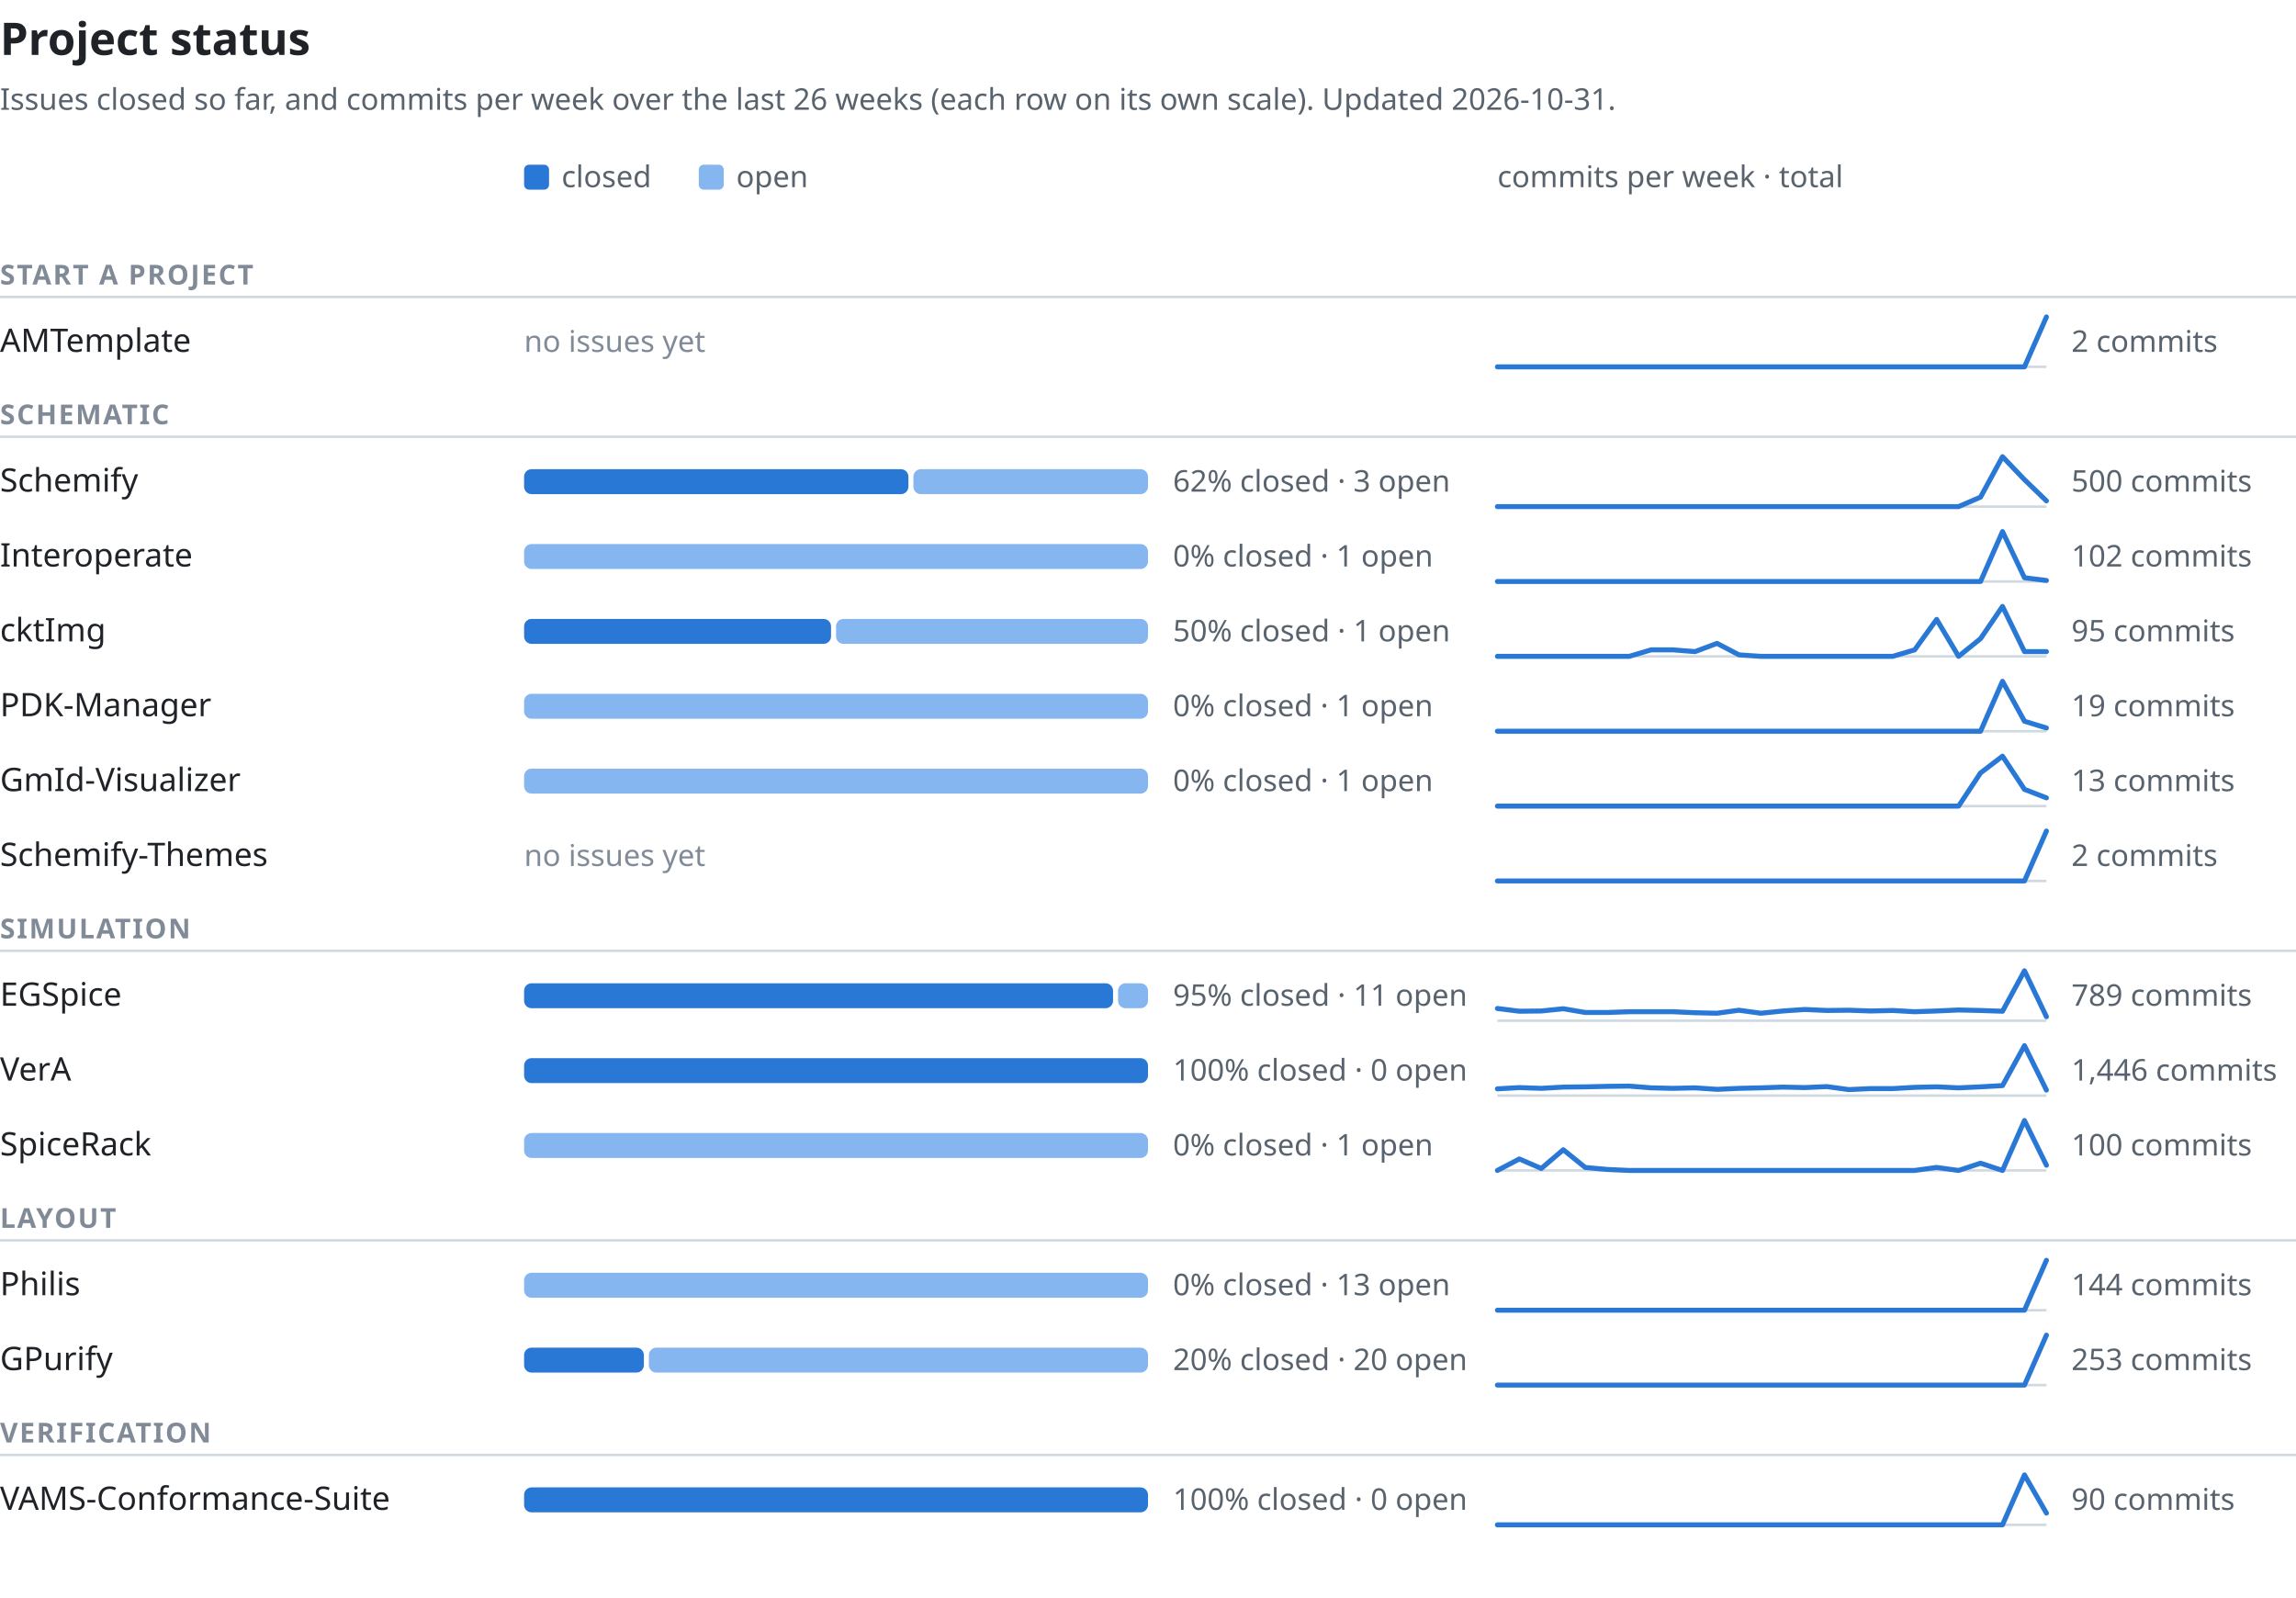
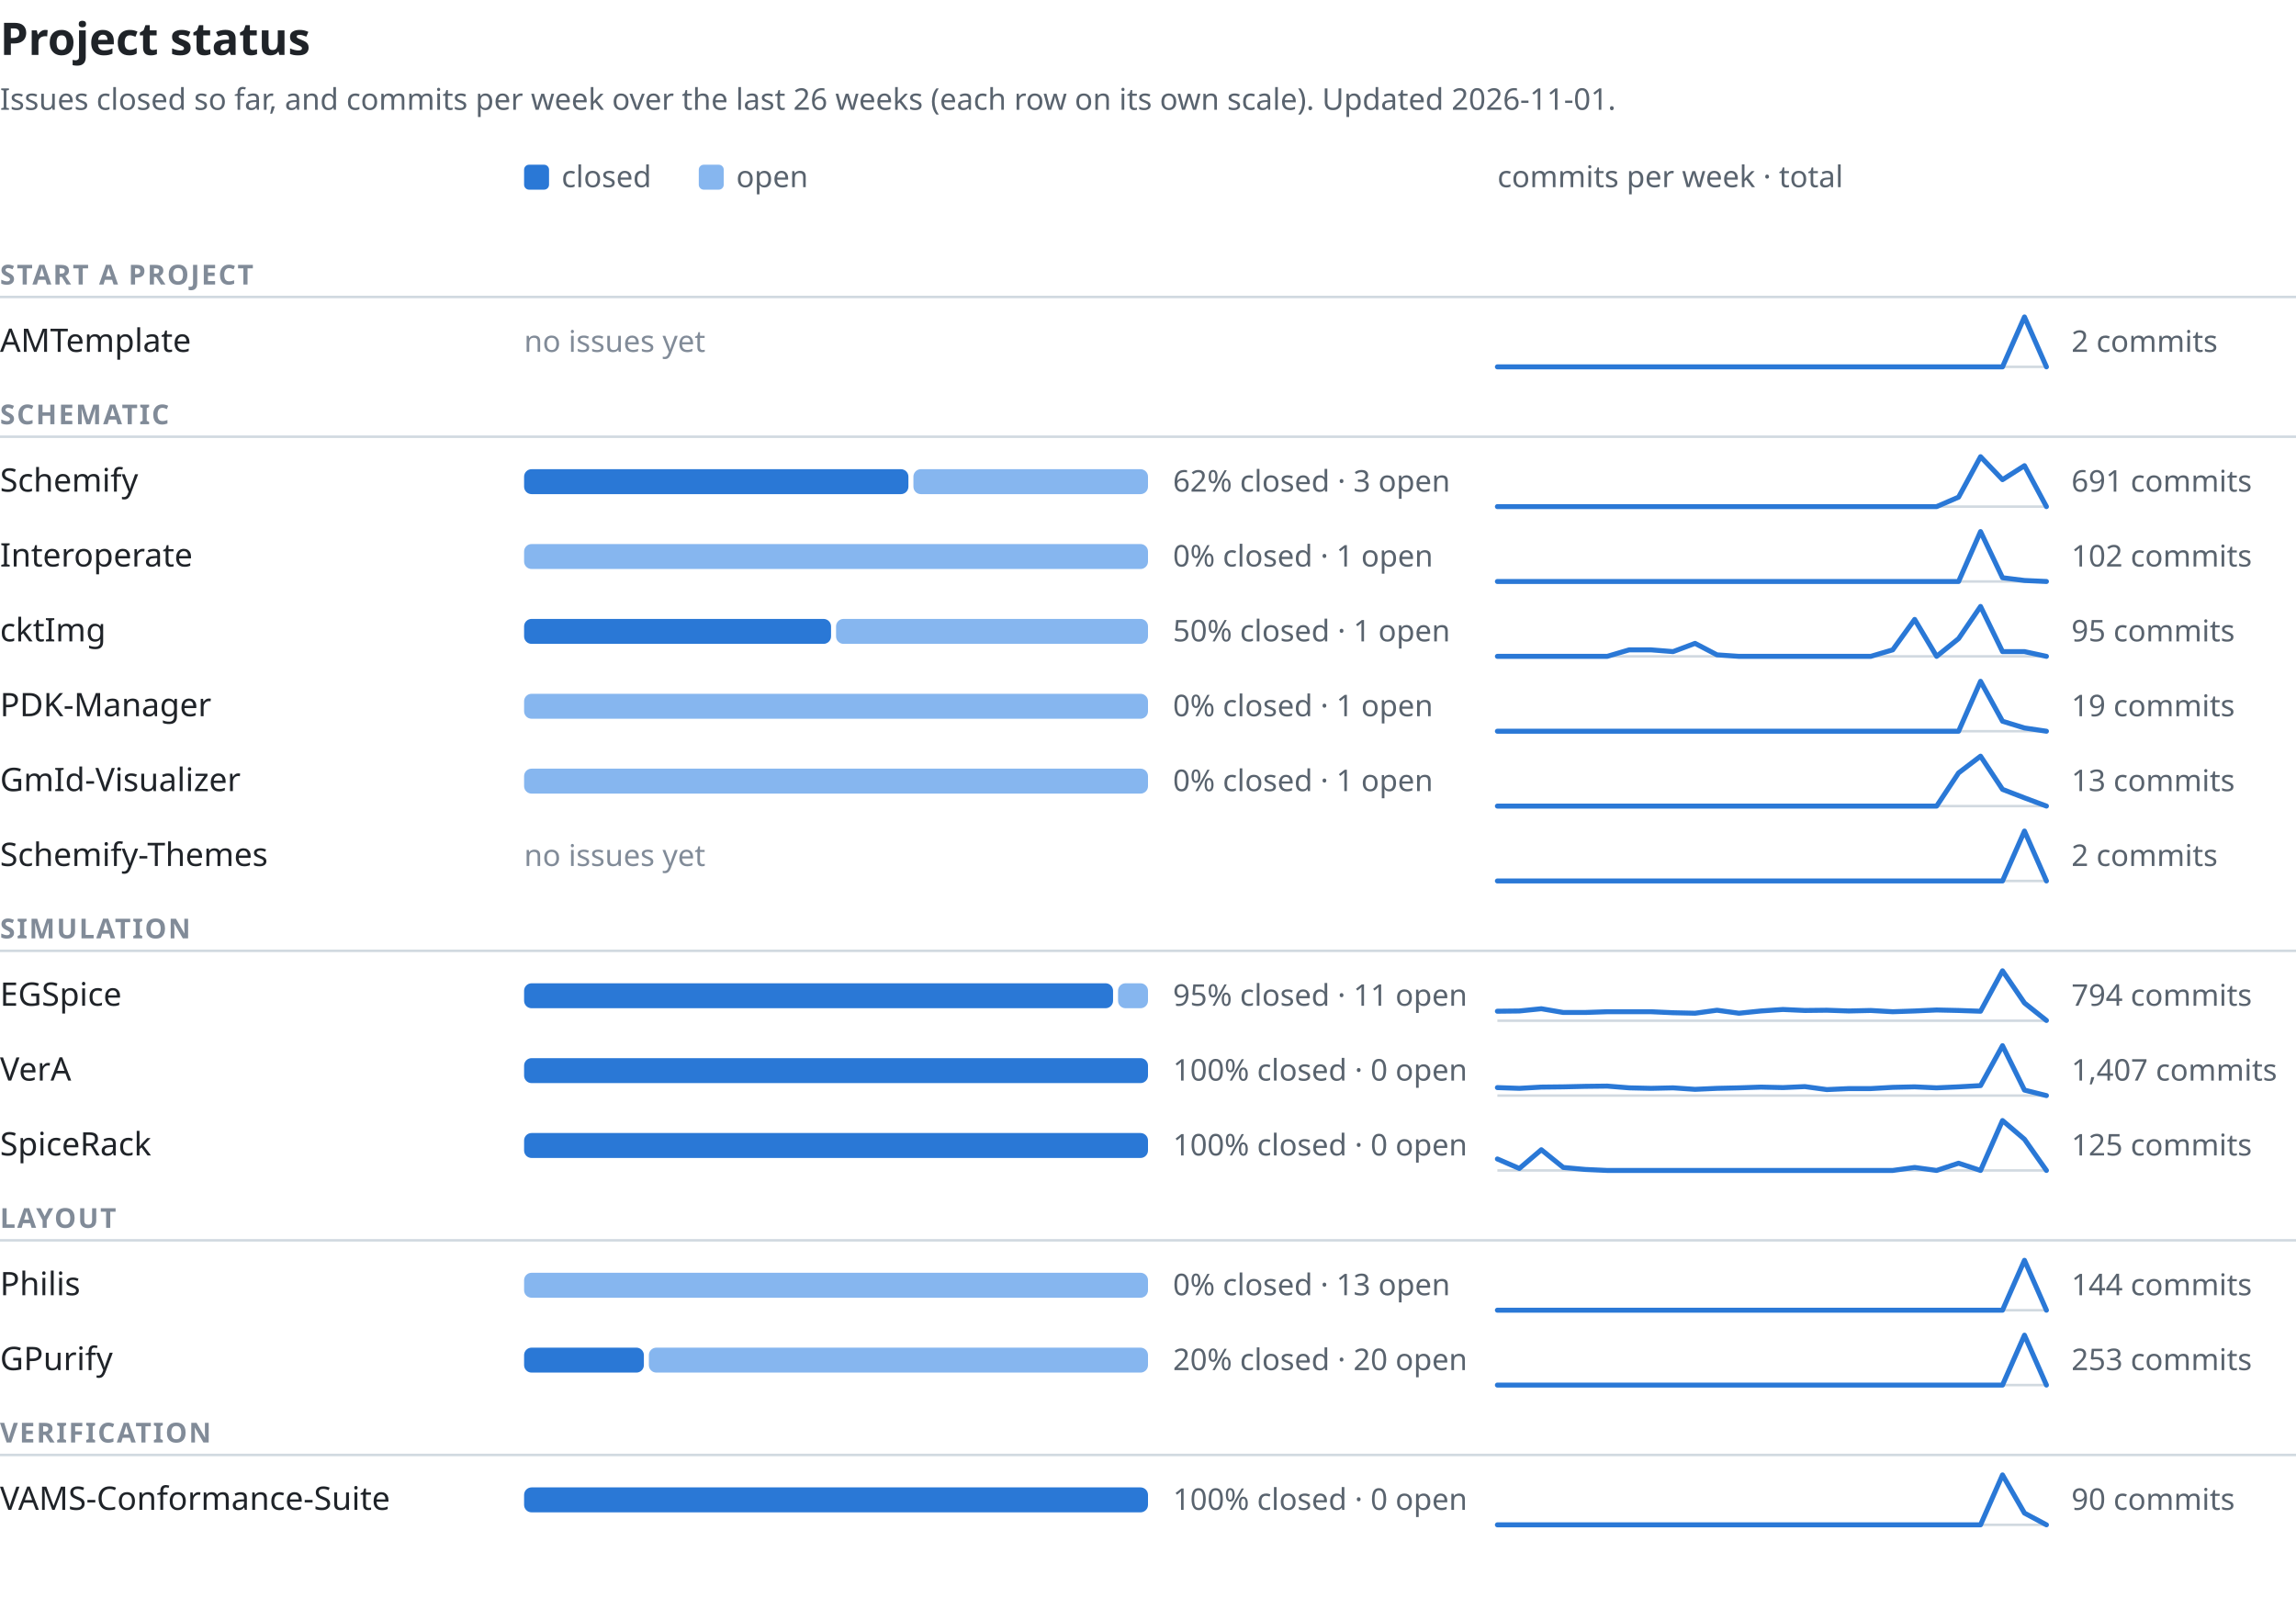
<svg xmlns="http://www.w3.org/2000/svg" width="920" height="640" viewBox="0 0 920 640" font-family="-apple-system,BlinkMacSystemFont,'Segoe UI','Noto Sans',Helvetica,Arial,sans-serif" role="img" aria-labelledby="t d">
  <text x="0" y="22" font-size="18" font-weight="600" fill="#1f2328">Project status</text>
-   <text x="0" y="44" font-size="12" fill="#59636e">Issues closed so far, and commits per week over the last 26 weeks (each row on its own scale). Updated 2026-10-31.</text>
+   <text x="0" y="44" font-size="12" fill="#59636e">Issues closed so far, and commits per week over the last 26 weeks (each row on its own scale). Updated 2026-11-01.</text>
  <rect x="210" y="66" width="10" height="10" rx="2" fill="#2a78d6" />
  <text x="225" y="75" font-size="12" fill="#59636e">closed</text>
  <rect x="280" y="66" width="10" height="10" rx="2" fill="#86b6ef" />
  <text x="295" y="75" font-size="12" fill="#59636e">open</text>
  <text x="600" y="75" font-size="12" fill="#59636e">commits per week · total</text>
  <text x="0" y="114" font-size="11" font-weight="600" letter-spacing="0.06em" fill="#818b98">START A PROJECT</text>
  <line x1="0" y1="119" x2="920" y2="119" stroke="#d1d9e0" stroke-width="1" />
  <text x="0" y="141.0" font-size="13" font-weight="500" fill="#1f2328">AMTemplate</text>
  <text x="210" y="141.0" font-size="12" fill="#818b98">no issues yet</text>
  <line x1="600" y1="147.0" x2="820" y2="147.0" stroke="#d1d9e0" stroke-width="1" />
-   <polyline points="600.0,147.0 608.8,147.0 617.6,147.0 626.4,147.0 635.2,147.0 644.0,147.0 652.8,147.0 661.6,147.0 670.4,147.0 679.2,147.0 688.0,147.0 696.8,147.0 705.6,147.0 714.4,147.0 723.2,147.0 732.0,147.0 740.8,147.0 749.6,147.0 758.4,147.0 767.2,147.0 776.0,147.0 784.8,147.0 793.6,147.0 802.4,147.0 811.2,147.0 820.0,127.0" fill="none" stroke="#2a78d6" stroke-width="2" stroke-linejoin="round" stroke-linecap="round" />
+   <polyline points="600.0,147.0 608.8,147.0 617.6,147.0 626.4,147.0 635.2,147.0 644.0,147.0 652.8,147.0 661.6,147.0 670.4,147.0 679.2,147.0 688.0,147.0 696.8,147.0 705.6,147.0 714.4,147.0 723.2,147.0 732.0,147.0 740.8,147.0 749.6,147.0 758.4,147.0 767.2,147.0 776.0,147.0 784.8,147.0 793.6,147.0 802.4,147.0 811.2,127.0 820.0,147.0" fill="none" stroke="#2a78d6" stroke-width="2" stroke-linejoin="round" stroke-linecap="round" />
  <text x="830" y="141.0" font-size="12" fill="#59636e" style="font-variant-numeric:tabular-nums">2 commits</text>
  <text x="0" y="170" font-size="11" font-weight="600" letter-spacing="0.06em" fill="#818b98">SCHEMATIC</text>
  <line x1="0" y1="175" x2="920" y2="175" stroke="#d1d9e0" stroke-width="1" />
  <text x="0" y="197.0" font-size="13" font-weight="500" fill="#1f2328">Schemify</text>
  <rect x="210" y="188.0" width="154" height="10" rx="3" fill="#2a78d6" />
  <rect x="366" y="188.0" width="94" height="10" rx="3" fill="#86b6ef" />
  <text x="470" y="197.0" font-size="12" fill="#59636e" style="font-variant-numeric:tabular-nums">62% closed · 3 open</text>
  <line x1="600" y1="203.0" x2="820" y2="203.0" stroke="#d1d9e0" stroke-width="1" />
-   <polyline points="600.0,203.0 608.8,203.0 617.6,203.0 626.4,203.0 635.2,203.0 644.0,203.0 652.8,203.0 661.6,203.0 670.4,203.0 679.2,203.0 688.0,203.0 696.8,203.0 705.6,203.0 714.4,203.0 723.2,203.0 732.0,203.0 740.8,203.0 749.6,203.0 758.4,203.0 767.2,203.0 776.0,203.0 784.8,203.0 793.6,199.2 802.4,183.0 811.2,192.2 820.0,200.7" fill="none" stroke="#2a78d6" stroke-width="2" stroke-linejoin="round" stroke-linecap="round" />
-   <text x="830" y="197.0" font-size="12" fill="#59636e" style="font-variant-numeric:tabular-nums">500 commits</text>
+   <polyline points="600.0,203.0 608.8,203.0 617.6,203.0 626.4,203.0 635.2,203.0 644.0,203.0 652.8,203.0 661.6,203.0 670.4,203.0 679.2,203.0 688.0,203.0 696.8,203.0 705.6,203.0 714.4,203.0 723.2,203.0 732.0,203.0 740.8,203.0 749.6,203.0 758.4,203.0 767.2,203.0 776.0,203.0 784.8,199.2 793.6,183.0 802.4,192.2 811.2,186.6 820.0,203.0" fill="none" stroke="#2a78d6" stroke-width="2" stroke-linejoin="round" stroke-linecap="round" />
+   <text x="830" y="197.0" font-size="12" fill="#59636e" style="font-variant-numeric:tabular-nums">691 commits</text>
  <text x="0" y="227.0" font-size="13" font-weight="500" fill="#1f2328">Interoperate</text>
  <rect x="210" y="218.0" width="250" height="10" rx="3" fill="#86b6ef" />
  <text x="470" y="227.0" font-size="12" fill="#59636e" style="font-variant-numeric:tabular-nums">0% closed · 1 open</text>
  <line x1="600" y1="233.0" x2="820" y2="233.0" stroke="#d1d9e0" stroke-width="1" />
-   <polyline points="600.0,233.0 608.8,233.0 617.6,233.0 626.4,233.0 635.2,233.0 644.0,233.0 652.8,233.0 661.6,233.0 670.4,233.0 679.2,233.0 688.0,233.0 696.8,233.0 705.6,233.0 714.4,233.0 723.2,233.0 732.0,233.0 740.8,233.0 749.6,233.0 758.4,233.0 767.2,233.0 776.0,233.0 784.8,233.0 793.6,233.0 802.4,213.0 811.2,231.5 820.0,232.6" fill="none" stroke="#2a78d6" stroke-width="2" stroke-linejoin="round" stroke-linecap="round" />
+   <polyline points="600.0,233.0 608.8,233.0 617.6,233.0 626.4,233.0 635.2,233.0 644.0,233.0 652.8,233.0 661.6,233.0 670.4,233.0 679.2,233.0 688.0,233.0 696.8,233.0 705.6,233.0 714.4,233.0 723.2,233.0 732.0,233.0 740.8,233.0 749.6,233.0 758.4,233.0 767.2,233.0 776.0,233.0 784.8,233.0 793.6,213.0 802.4,231.5 811.2,232.6 820.0,233.0" fill="none" stroke="#2a78d6" stroke-width="2" stroke-linejoin="round" stroke-linecap="round" />
  <text x="830" y="227.0" font-size="12" fill="#59636e" style="font-variant-numeric:tabular-nums">102 commits</text>
  <text x="0" y="257.0" font-size="13" font-weight="500" fill="#1f2328">cktImg</text>
  <rect x="210" y="248.0" width="123" height="10" rx="3" fill="#2a78d6" />
  <rect x="335" y="248.0" width="125" height="10" rx="3" fill="#86b6ef" />
  <text x="470" y="257.0" font-size="12" fill="#59636e" style="font-variant-numeric:tabular-nums">50% closed · 1 open</text>
  <line x1="600" y1="263.0" x2="820" y2="263.0" stroke="#d1d9e0" stroke-width="1" />
-   <polyline points="600.0,263.0 608.8,263.0 617.6,263.0 626.4,263.0 635.2,263.0 644.0,263.0 652.8,263.0 661.6,260.4 670.4,260.4 679.2,261.1 688.0,257.8 696.8,262.4 705.6,263.0 714.4,263.0 723.2,263.0 732.0,263.0 740.8,263.0 749.6,263.0 758.4,263.0 767.2,260.4 776.0,248.2 784.8,263.0 793.6,255.9 802.4,243.0 811.2,261.1 820.0,261.1" fill="none" stroke="#2a78d6" stroke-width="2" stroke-linejoin="round" stroke-linecap="round" />
+   <polyline points="600.0,263.0 608.8,263.0 617.6,263.0 626.4,263.0 635.2,263.0 644.0,263.0 652.8,260.4 661.6,260.4 670.4,261.1 679.2,257.8 688.0,262.4 696.8,263.0 705.6,263.0 714.4,263.0 723.2,263.0 732.0,263.0 740.8,263.0 749.6,263.0 758.4,260.4 767.2,248.2 776.0,263.0 784.8,255.9 793.6,243.0 802.4,261.1 811.2,261.1 820.0,263.0" fill="none" stroke="#2a78d6" stroke-width="2" stroke-linejoin="round" stroke-linecap="round" />
  <text x="830" y="257.0" font-size="12" fill="#59636e" style="font-variant-numeric:tabular-nums">95 commits</text>
  <text x="0" y="287.0" font-size="13" font-weight="500" fill="#1f2328">PDK-Manager</text>
  <rect x="210" y="278.0" width="250" height="10" rx="3" fill="#86b6ef" />
  <text x="470" y="287.0" font-size="12" fill="#59636e" style="font-variant-numeric:tabular-nums">0% closed · 1 open</text>
  <line x1="600" y1="293.0" x2="820" y2="293.0" stroke="#d1d9e0" stroke-width="1" />
-   <polyline points="600.0,293.0 608.8,293.0 617.6,293.0 626.4,293.0 635.2,293.0 644.0,293.0 652.8,293.0 661.6,293.0 670.4,293.0 679.2,293.0 688.0,293.0 696.8,293.0 705.6,293.0 714.4,293.0 723.2,293.0 732.0,293.0 740.8,293.0 749.6,293.0 758.4,293.0 767.2,293.0 776.0,293.0 784.8,293.0 793.6,293.0 802.4,273.0 811.2,289.0 820.0,291.7" fill="none" stroke="#2a78d6" stroke-width="2" stroke-linejoin="round" stroke-linecap="round" />
+   <polyline points="600.0,293.0 608.8,293.0 617.6,293.0 626.4,293.0 635.2,293.0 644.0,293.0 652.8,293.0 661.6,293.0 670.4,293.0 679.2,293.0 688.0,293.0 696.8,293.0 705.6,293.0 714.4,293.0 723.2,293.0 732.0,293.0 740.8,293.0 749.6,293.0 758.4,293.0 767.2,293.0 776.0,293.0 784.8,293.0 793.6,273.0 802.4,289.0 811.2,291.7 820.0,293.0" fill="none" stroke="#2a78d6" stroke-width="2" stroke-linejoin="round" stroke-linecap="round" />
  <text x="830" y="287.0" font-size="12" fill="#59636e" style="font-variant-numeric:tabular-nums">19 commits</text>
  <text x="0" y="317.0" font-size="13" font-weight="500" fill="#1f2328">GmId-Visualizer</text>
  <rect x="210" y="308.0" width="250" height="10" rx="3" fill="#86b6ef" />
  <text x="470" y="317.0" font-size="12" fill="#59636e" style="font-variant-numeric:tabular-nums">0% closed · 1 open</text>
  <line x1="600" y1="323.0" x2="820" y2="323.0" stroke="#d1d9e0" stroke-width="1" />
-   <polyline points="600.0,323.0 608.8,323.0 617.6,323.0 626.4,323.0 635.2,323.0 644.0,323.0 652.8,323.0 661.6,323.0 670.4,323.0 679.2,323.0 688.0,323.0 696.8,323.0 705.6,323.0 714.4,323.0 723.2,323.0 732.0,323.0 740.8,323.0 749.6,323.0 758.4,323.0 767.2,323.0 776.0,323.0 784.8,323.0 793.6,309.7 802.4,303.0 811.2,316.3 820.0,319.7" fill="none" stroke="#2a78d6" stroke-width="2" stroke-linejoin="round" stroke-linecap="round" />
+   <polyline points="600.0,323.0 608.8,323.0 617.6,323.0 626.4,323.0 635.2,323.0 644.0,323.0 652.8,323.0 661.6,323.0 670.4,323.0 679.2,323.0 688.0,323.0 696.8,323.0 705.6,323.0 714.4,323.0 723.2,323.0 732.0,323.0 740.8,323.0 749.6,323.0 758.4,323.0 767.2,323.0 776.0,323.0 784.8,309.7 793.6,303.0 802.4,316.3 811.2,319.7 820.0,323.0" fill="none" stroke="#2a78d6" stroke-width="2" stroke-linejoin="round" stroke-linecap="round" />
  <text x="830" y="317.0" font-size="12" fill="#59636e" style="font-variant-numeric:tabular-nums">13 commits</text>
  <text x="0" y="347.0" font-size="13" font-weight="500" fill="#1f2328">Schemify-Themes</text>
  <text x="210" y="347.0" font-size="12" fill="#818b98">no issues yet</text>
  <line x1="600" y1="353.0" x2="820" y2="353.0" stroke="#d1d9e0" stroke-width="1" />
-   <polyline points="600.0,353.0 608.8,353.0 617.6,353.0 626.4,353.0 635.2,353.0 644.0,353.0 652.8,353.0 661.6,353.0 670.4,353.0 679.2,353.0 688.0,353.0 696.8,353.0 705.6,353.0 714.4,353.0 723.2,353.0 732.0,353.0 740.8,353.0 749.6,353.0 758.4,353.0 767.2,353.0 776.0,353.0 784.8,353.0 793.6,353.0 802.4,353.0 811.2,353.0 820.0,333.0" fill="none" stroke="#2a78d6" stroke-width="2" stroke-linejoin="round" stroke-linecap="round" />
+   <polyline points="600.0,353.0 608.8,353.0 617.6,353.0 626.4,353.0 635.2,353.0 644.0,353.0 652.8,353.0 661.6,353.0 670.4,353.0 679.2,353.0 688.0,353.0 696.8,353.0 705.6,353.0 714.4,353.0 723.2,353.0 732.0,353.0 740.8,353.0 749.6,353.0 758.4,353.0 767.2,353.0 776.0,353.0 784.8,353.0 793.6,353.0 802.4,353.0 811.2,333.0 820.0,353.0" fill="none" stroke="#2a78d6" stroke-width="2" stroke-linejoin="round" stroke-linecap="round" />
  <text x="830" y="347.0" font-size="12" fill="#59636e" style="font-variant-numeric:tabular-nums">2 commits</text>
  <text x="0" y="376" font-size="11" font-weight="600" letter-spacing="0.06em" fill="#818b98">SIMULATION</text>
  <line x1="0" y1="381" x2="920" y2="381" stroke="#d1d9e0" stroke-width="1" />
  <text x="0" y="403.0" font-size="13" font-weight="500" fill="#1f2328">EGSpice</text>
  <rect x="210" y="394.0" width="236" height="10" rx="3" fill="#2a78d6" />
  <rect x="448" y="394.0" width="12" height="10" rx="3" fill="#86b6ef" />
  <text x="470" y="403.0" font-size="12" fill="#59636e" style="font-variant-numeric:tabular-nums">95% closed · 11 open</text>
  <line x1="600" y1="409.0" x2="820" y2="409.0" stroke="#d1d9e0" stroke-width="1" />
-   <polyline points="600.0,404.1 608.8,405.2 617.6,405.1 626.4,404.2 635.2,405.7 644.0,405.7 652.8,405.4 661.6,405.4 670.4,405.4 679.2,405.8 688.0,406.0 696.8,404.8 705.6,406.0 714.4,405.1 723.2,404.5 732.0,404.9 740.8,404.8 749.6,405.1 758.4,404.9 767.2,405.4 776.0,405.1 784.8,404.7 793.6,404.9 802.4,405.2 811.2,389.0 820.0,407.4" fill="none" stroke="#2a78d6" stroke-width="2" stroke-linejoin="round" stroke-linecap="round" />
-   <text x="830" y="403.0" font-size="12" fill="#59636e" style="font-variant-numeric:tabular-nums">789 commits</text>
+   <polyline points="600.0,405.2 608.8,405.1 617.6,404.2 626.4,405.7 635.2,405.7 644.0,405.4 652.8,405.4 661.6,405.4 670.4,405.8 679.2,406.0 688.0,404.8 696.8,406.0 705.6,405.1 714.4,404.5 723.2,404.9 732.0,404.8 740.8,405.1 749.6,404.9 758.4,405.4 767.2,405.1 776.0,404.7 784.8,404.9 793.6,405.2 802.4,389.0 811.2,401.9 820.0,408.9" fill="none" stroke="#2a78d6" stroke-width="2" stroke-linejoin="round" stroke-linecap="round" />
+   <text x="830" y="403.0" font-size="12" fill="#59636e" style="font-variant-numeric:tabular-nums">794 commits</text>
  <text x="0" y="433.0" font-size="13" font-weight="500" fill="#1f2328">VerA</text>
  <rect x="210" y="424.0" width="250" height="10" rx="3" fill="#2a78d6" />
  <text x="470" y="433.0" font-size="12" fill="#59636e" style="font-variant-numeric:tabular-nums">100% closed · 0 open</text>
  <line x1="600" y1="439.0" x2="820" y2="439.0" stroke="#d1d9e0" stroke-width="1" />
-   <polyline points="600.0,436.3 608.8,435.8 617.6,436.1 626.4,435.6 635.2,435.5 644.0,435.3 652.8,435.2 661.6,435.9 670.4,436.1 679.2,435.9 688.0,436.5 696.8,436.1 705.6,435.9 714.4,435.6 723.2,435.8 732.0,435.4 740.8,436.6 749.6,436.2 758.4,436.2 767.2,435.7 776.0,435.5 784.8,435.9 793.6,435.5 802.4,435.0 811.2,419.0 820.0,436.8" fill="none" stroke="#2a78d6" stroke-width="2" stroke-linejoin="round" stroke-linecap="round" />
-   <text x="830" y="433.0" font-size="12" fill="#59636e" style="font-variant-numeric:tabular-nums">1,446 commits</text>
+   <polyline points="600.0,435.8 608.8,436.1 617.6,435.6 626.4,435.5 635.2,435.3 644.0,435.2 652.8,435.9 661.6,436.1 670.4,435.9 679.2,436.5 688.0,436.1 696.8,435.9 705.6,435.6 714.4,435.8 723.2,435.4 732.0,436.6 740.8,436.2 749.6,436.2 758.4,435.7 767.2,435.5 776.0,435.9 784.8,435.5 793.6,435.0 802.4,419.0 811.2,436.8 820.0,439.0" fill="none" stroke="#2a78d6" stroke-width="2" stroke-linejoin="round" stroke-linecap="round" />
+   <text x="830" y="433.0" font-size="12" fill="#59636e" style="font-variant-numeric:tabular-nums">1,407 commits</text>
  <text x="0" y="463.0" font-size="13" font-weight="500" fill="#1f2328">SpiceRack</text>
-   <rect x="210" y="454.0" width="250" height="10" rx="3" fill="#86b6ef" />
-   <text x="470" y="463.0" font-size="12" fill="#59636e" style="font-variant-numeric:tabular-nums">0% closed · 1 open</text>
+   <rect x="210" y="454.0" width="250" height="10" rx="3" fill="#2a78d6" />
+   <text x="470" y="463.0" font-size="12" fill="#59636e" style="font-variant-numeric:tabular-nums">100% closed · 0 open</text>
  <line x1="600" y1="469.0" x2="820" y2="469.0" stroke="#d1d9e0" stroke-width="1" />
-   <polyline points="600.0,469.0 608.8,464.4 617.6,468.2 626.4,460.7 635.2,467.8 644.0,468.6 652.8,469.0 661.6,469.0 670.4,469.0 679.2,469.0 688.0,469.0 696.8,469.0 705.6,469.0 714.4,469.0 723.2,469.0 732.0,469.0 740.8,469.0 749.6,469.0 758.4,469.0 767.2,469.0 776.0,467.8 784.8,469.0 793.6,466.1 802.4,469.0 811.2,449.0 820.0,466.9" fill="none" stroke="#2a78d6" stroke-width="2" stroke-linejoin="round" stroke-linecap="round" />
-   <text x="830" y="463.0" font-size="12" fill="#59636e" style="font-variant-numeric:tabular-nums">100 commits</text>
+   <polyline points="600.0,464.4 608.8,468.2 617.6,460.7 626.4,467.8 635.2,468.6 644.0,469.0 652.8,469.0 661.6,469.0 670.4,469.0 679.2,469.0 688.0,469.0 696.8,469.0 705.6,469.0 714.4,469.0 723.2,469.0 732.0,469.0 740.8,469.0 749.6,469.0 758.4,469.0 767.2,467.8 776.0,469.0 784.8,466.1 793.6,469.0 802.4,449.0 811.2,456.5 820.0,469.0" fill="none" stroke="#2a78d6" stroke-width="2" stroke-linejoin="round" stroke-linecap="round" />
+   <text x="830" y="463.0" font-size="12" fill="#59636e" style="font-variant-numeric:tabular-nums">125 commits</text>
  <text x="0" y="492" font-size="11" font-weight="600" letter-spacing="0.06em" fill="#818b98">LAYOUT</text>
  <line x1="0" y1="497" x2="920" y2="497" stroke="#d1d9e0" stroke-width="1" />
  <text x="0" y="519.0" font-size="13" font-weight="500" fill="#1f2328">Philis</text>
  <rect x="210" y="510.0" width="250" height="10" rx="3" fill="#86b6ef" />
  <text x="470" y="519.0" font-size="12" fill="#59636e" style="font-variant-numeric:tabular-nums">0% closed · 13 open</text>
  <line x1="600" y1="525.0" x2="820" y2="525.0" stroke="#d1d9e0" stroke-width="1" />
-   <polyline points="600.0,525.0 608.8,525.0 617.6,525.0 626.4,525.0 635.2,525.0 644.0,525.0 652.8,525.0 661.6,525.0 670.4,525.0 679.2,525.0 688.0,525.0 696.8,525.0 705.6,525.0 714.4,525.0 723.2,525.0 732.0,525.0 740.8,525.0 749.6,525.0 758.4,525.0 767.2,525.0 776.0,525.0 784.8,525.0 793.6,525.0 802.4,525.0 811.2,525.0 820.0,505.0" fill="none" stroke="#2a78d6" stroke-width="2" stroke-linejoin="round" stroke-linecap="round" />
+   <polyline points="600.0,525.0 608.8,525.0 617.6,525.0 626.4,525.0 635.2,525.0 644.0,525.0 652.8,525.0 661.6,525.0 670.4,525.0 679.2,525.0 688.0,525.0 696.8,525.0 705.6,525.0 714.4,525.0 723.2,525.0 732.0,525.0 740.8,525.0 749.6,525.0 758.4,525.0 767.2,525.0 776.0,525.0 784.8,525.0 793.6,525.0 802.4,525.0 811.2,505.0 820.0,525.0" fill="none" stroke="#2a78d6" stroke-width="2" stroke-linejoin="round" stroke-linecap="round" />
  <text x="830" y="519.0" font-size="12" fill="#59636e" style="font-variant-numeric:tabular-nums">144 commits</text>
  <text x="0" y="549.0" font-size="13" font-weight="500" fill="#1f2328">GPurify</text>
  <rect x="210" y="540.0" width="48" height="10" rx="3" fill="#2a78d6" />
  <rect x="260" y="540.0" width="200" height="10" rx="3" fill="#86b6ef" />
  <text x="470" y="549.0" font-size="12" fill="#59636e" style="font-variant-numeric:tabular-nums">20% closed · 20 open</text>
  <line x1="600" y1="555.0" x2="820" y2="555.0" stroke="#d1d9e0" stroke-width="1" />
-   <polyline points="600.0,555.0 608.8,555.0 617.6,555.0 626.4,555.0 635.2,555.0 644.0,555.0 652.8,555.0 661.6,555.0 670.4,555.0 679.2,555.0 688.0,555.0 696.8,555.0 705.6,555.0 714.4,555.0 723.2,555.0 732.0,555.0 740.8,555.0 749.6,555.0 758.4,555.0 767.2,555.0 776.0,555.0 784.8,555.0 793.6,555.0 802.4,555.0 811.2,555.0 820.0,535.0" fill="none" stroke="#2a78d6" stroke-width="2" stroke-linejoin="round" stroke-linecap="round" />
+   <polyline points="600.0,555.0 608.8,555.0 617.6,555.0 626.4,555.0 635.2,555.0 644.0,555.0 652.8,555.0 661.6,555.0 670.4,555.0 679.2,555.0 688.0,555.0 696.8,555.0 705.6,555.0 714.4,555.0 723.2,555.0 732.0,555.0 740.8,555.0 749.6,555.0 758.4,555.0 767.2,555.0 776.0,555.0 784.8,555.0 793.6,555.0 802.4,555.0 811.2,535.0 820.0,555.0" fill="none" stroke="#2a78d6" stroke-width="2" stroke-linejoin="round" stroke-linecap="round" />
  <text x="830" y="549.0" font-size="12" fill="#59636e" style="font-variant-numeric:tabular-nums">253 commits</text>
  <text x="0" y="578" font-size="11" font-weight="600" letter-spacing="0.06em" fill="#818b98">VERIFICATION</text>
  <line x1="0" y1="583" x2="920" y2="583" stroke="#d1d9e0" stroke-width="1" />
  <text x="0" y="605.0" font-size="13" font-weight="500" fill="#1f2328">VAMS-Conformance-Suite</text>
  <rect x="210" y="596.0" width="250" height="10" rx="3" fill="#2a78d6" />
  <text x="470" y="605.0" font-size="12" fill="#59636e" style="font-variant-numeric:tabular-nums">100% closed · 0 open</text>
  <line x1="600" y1="611.0" x2="820" y2="611.0" stroke="#d1d9e0" stroke-width="1" />
-   <polyline points="600.0,611.0 608.8,611.0 617.6,611.0 626.4,611.0 635.2,611.0 644.0,611.0 652.8,611.0 661.6,611.0 670.4,611.0 679.2,611.0 688.0,611.0 696.8,611.0 705.6,611.0 714.4,611.0 723.2,611.0 732.0,611.0 740.8,611.0 749.6,611.0 758.4,611.0 767.2,611.0 776.0,611.0 784.8,611.0 793.6,611.0 802.4,611.0 811.2,591.0 820.0,606.3" fill="none" stroke="#2a78d6" stroke-width="2" stroke-linejoin="round" stroke-linecap="round" />
+   <polyline points="600.0,611.0 608.8,611.0 617.6,611.0 626.4,611.0 635.2,611.0 644.0,611.0 652.8,611.0 661.6,611.0 670.4,611.0 679.2,611.0 688.0,611.0 696.8,611.0 705.6,611.0 714.4,611.0 723.2,611.0 732.0,611.0 740.8,611.0 749.6,611.0 758.4,611.0 767.2,611.0 776.0,611.0 784.8,611.0 793.6,611.0 802.4,591.0 811.2,606.3 820.0,611.0" fill="none" stroke="#2a78d6" stroke-width="2" stroke-linejoin="round" stroke-linecap="round" />
  <text x="830" y="605.0" font-size="12" fill="#59636e" style="font-variant-numeric:tabular-nums">90 commits</text>
</svg>
